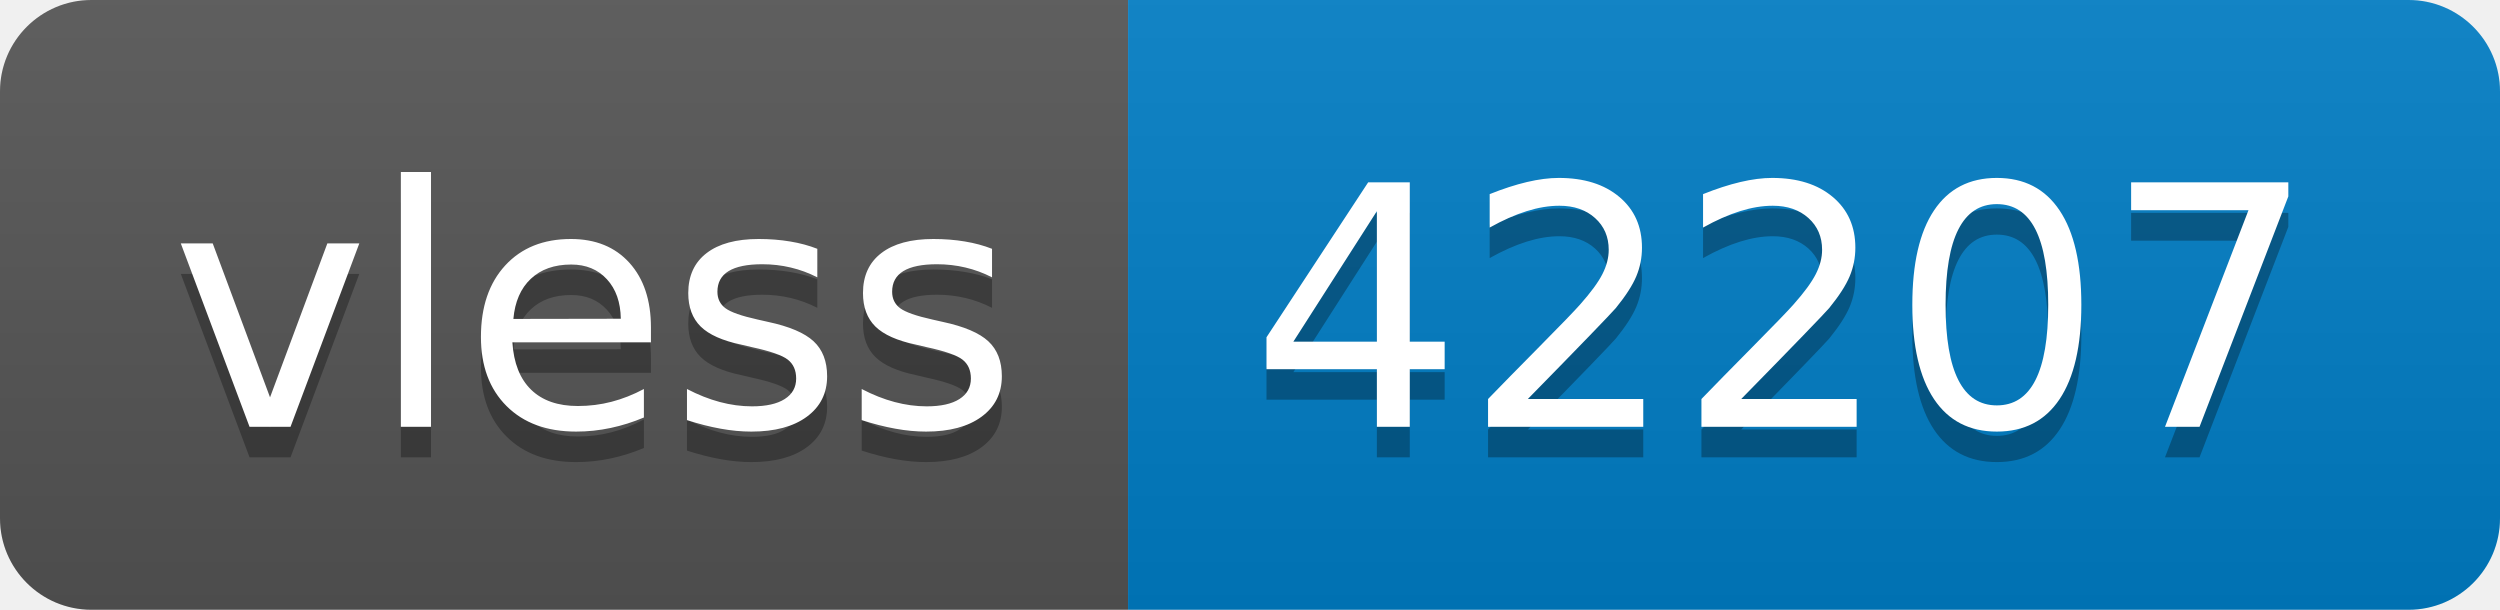
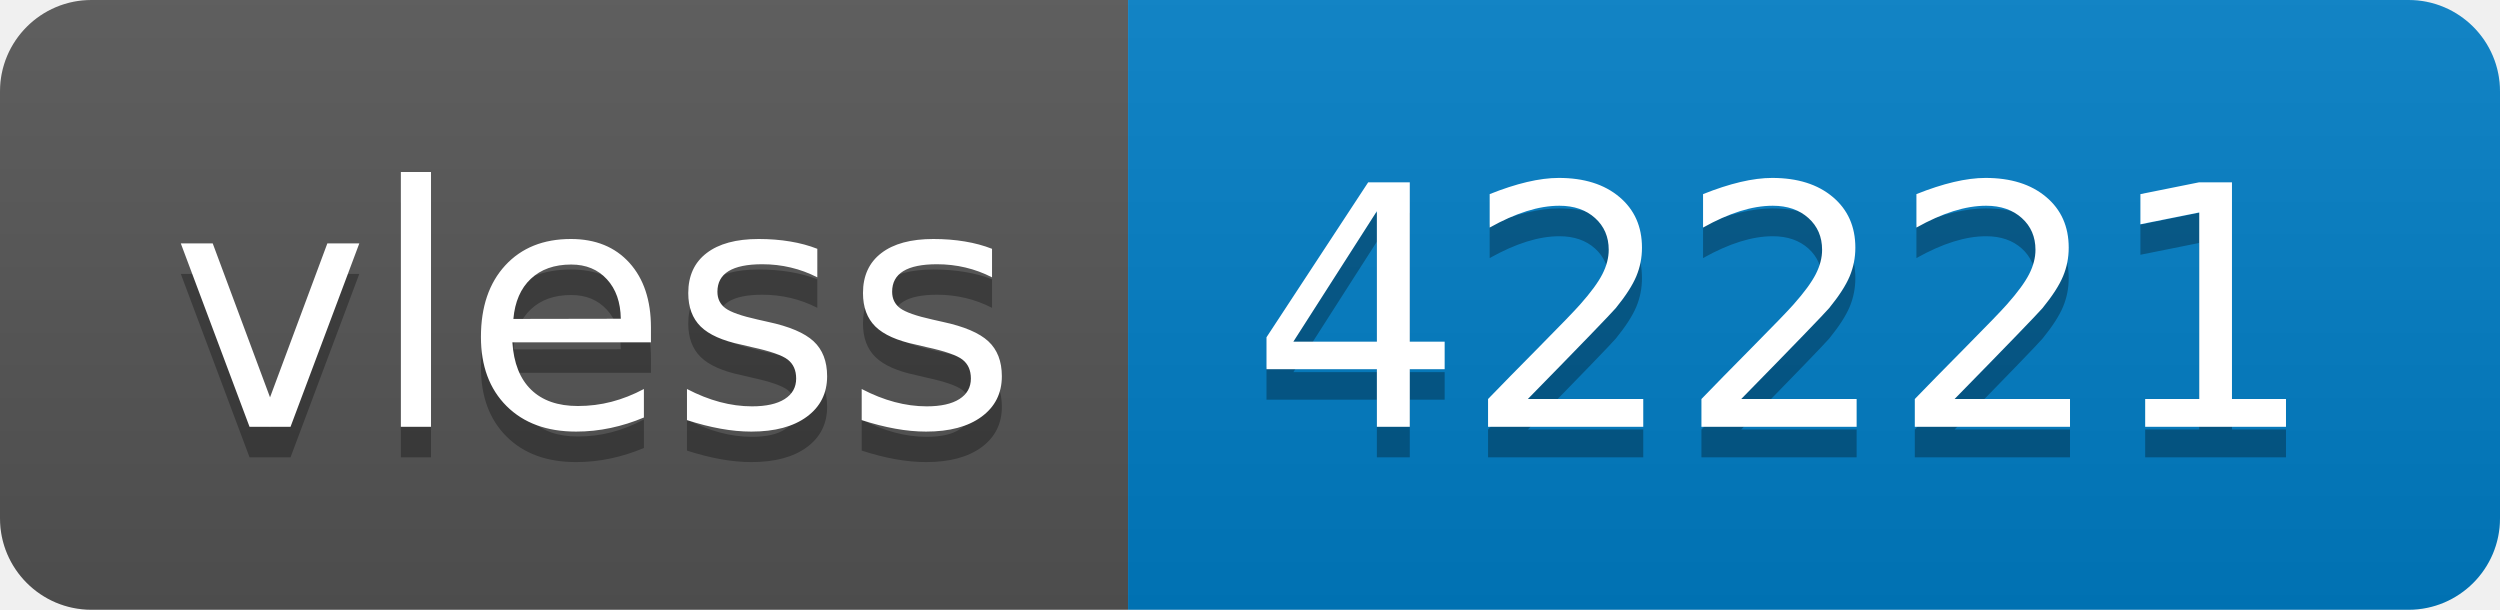
- <svg xmlns="http://www.w3.org/2000/svg" width="82" height="20" role="img" aria-label="vless: 42207">
+ <svg xmlns="http://www.w3.org/2000/svg" width="82" height="20" role="img" aria-label="vless: 42221">
  <linearGradient id="s" x2="0" y2="100%">
    <stop offset="0" stop-color="#bbb" stop-opacity=".1" />
    <stop offset="1" stop-opacity=".1" />
  </linearGradient>
  <clipPath id="r">
    <rect width="82" height="20" rx="3" fill="#fff" />
  </clipPath>
  <g clip-path="url(#r)">
    <rect width="37" height="20" fill="#555" />
    <rect x="37" width="45" height="20" fill="#007ec6" />
    <rect width="82" height="20" fill="url(#s)" />
  </g>
  <g fill="#fff" text-anchor="middle" font-family="Verdana,Geneva,DejaVu Sans,sans-serif" text-rendering="geometricPrecision" font-size="110">
    <text aria-hidden="true" x="195" y="150" fill="#010101" fill-opacity=".3" transform="scale(.1)" textLength="270">vless</text>
    <text x="195" y="140" transform="scale(.1)" fill="#fff" textLength="270">vless</text>
-     <text aria-hidden="true" x="585" y="150" fill="#010101" fill-opacity=".3" transform="scale(.1)" textLength="350">42207</text>
-     <text x="585" y="140" transform="scale(.1)" fill="#fff" textLength="350">42207</text>
+     <text aria-hidden="true" x="585" y="150" fill="#010101" fill-opacity=".3" transform="scale(.1)" textLength="350">42221</text>
+     <text x="585" y="140" transform="scale(.1)" fill="#fff" textLength="350">42221</text>
  </g>
</svg>
